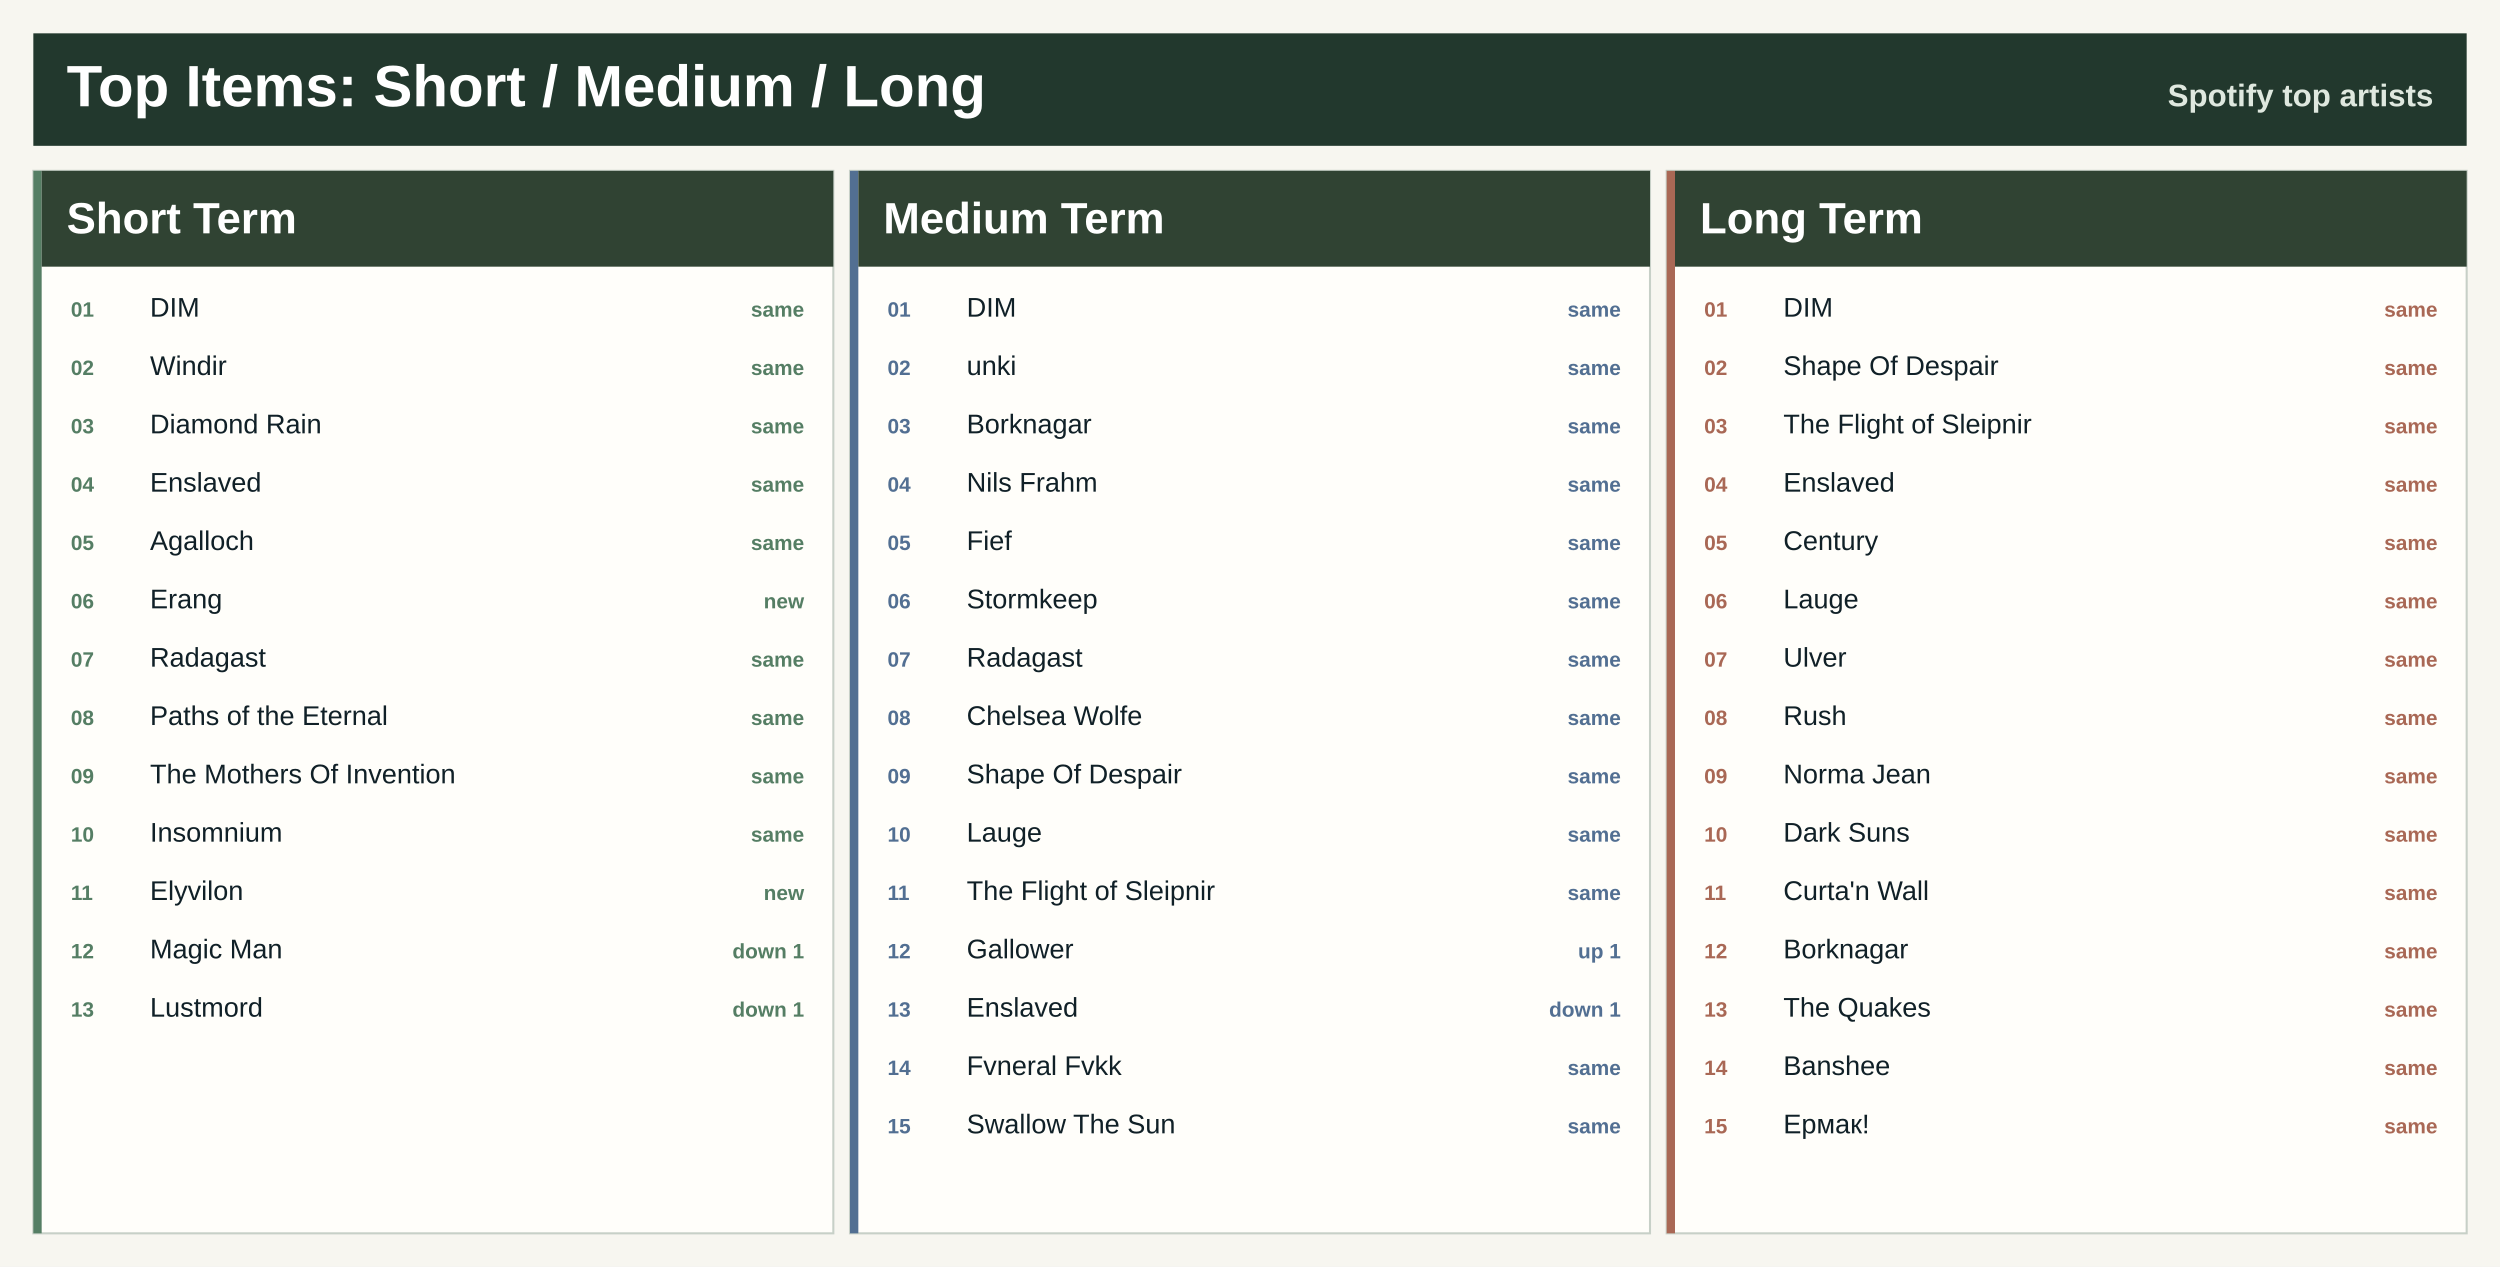
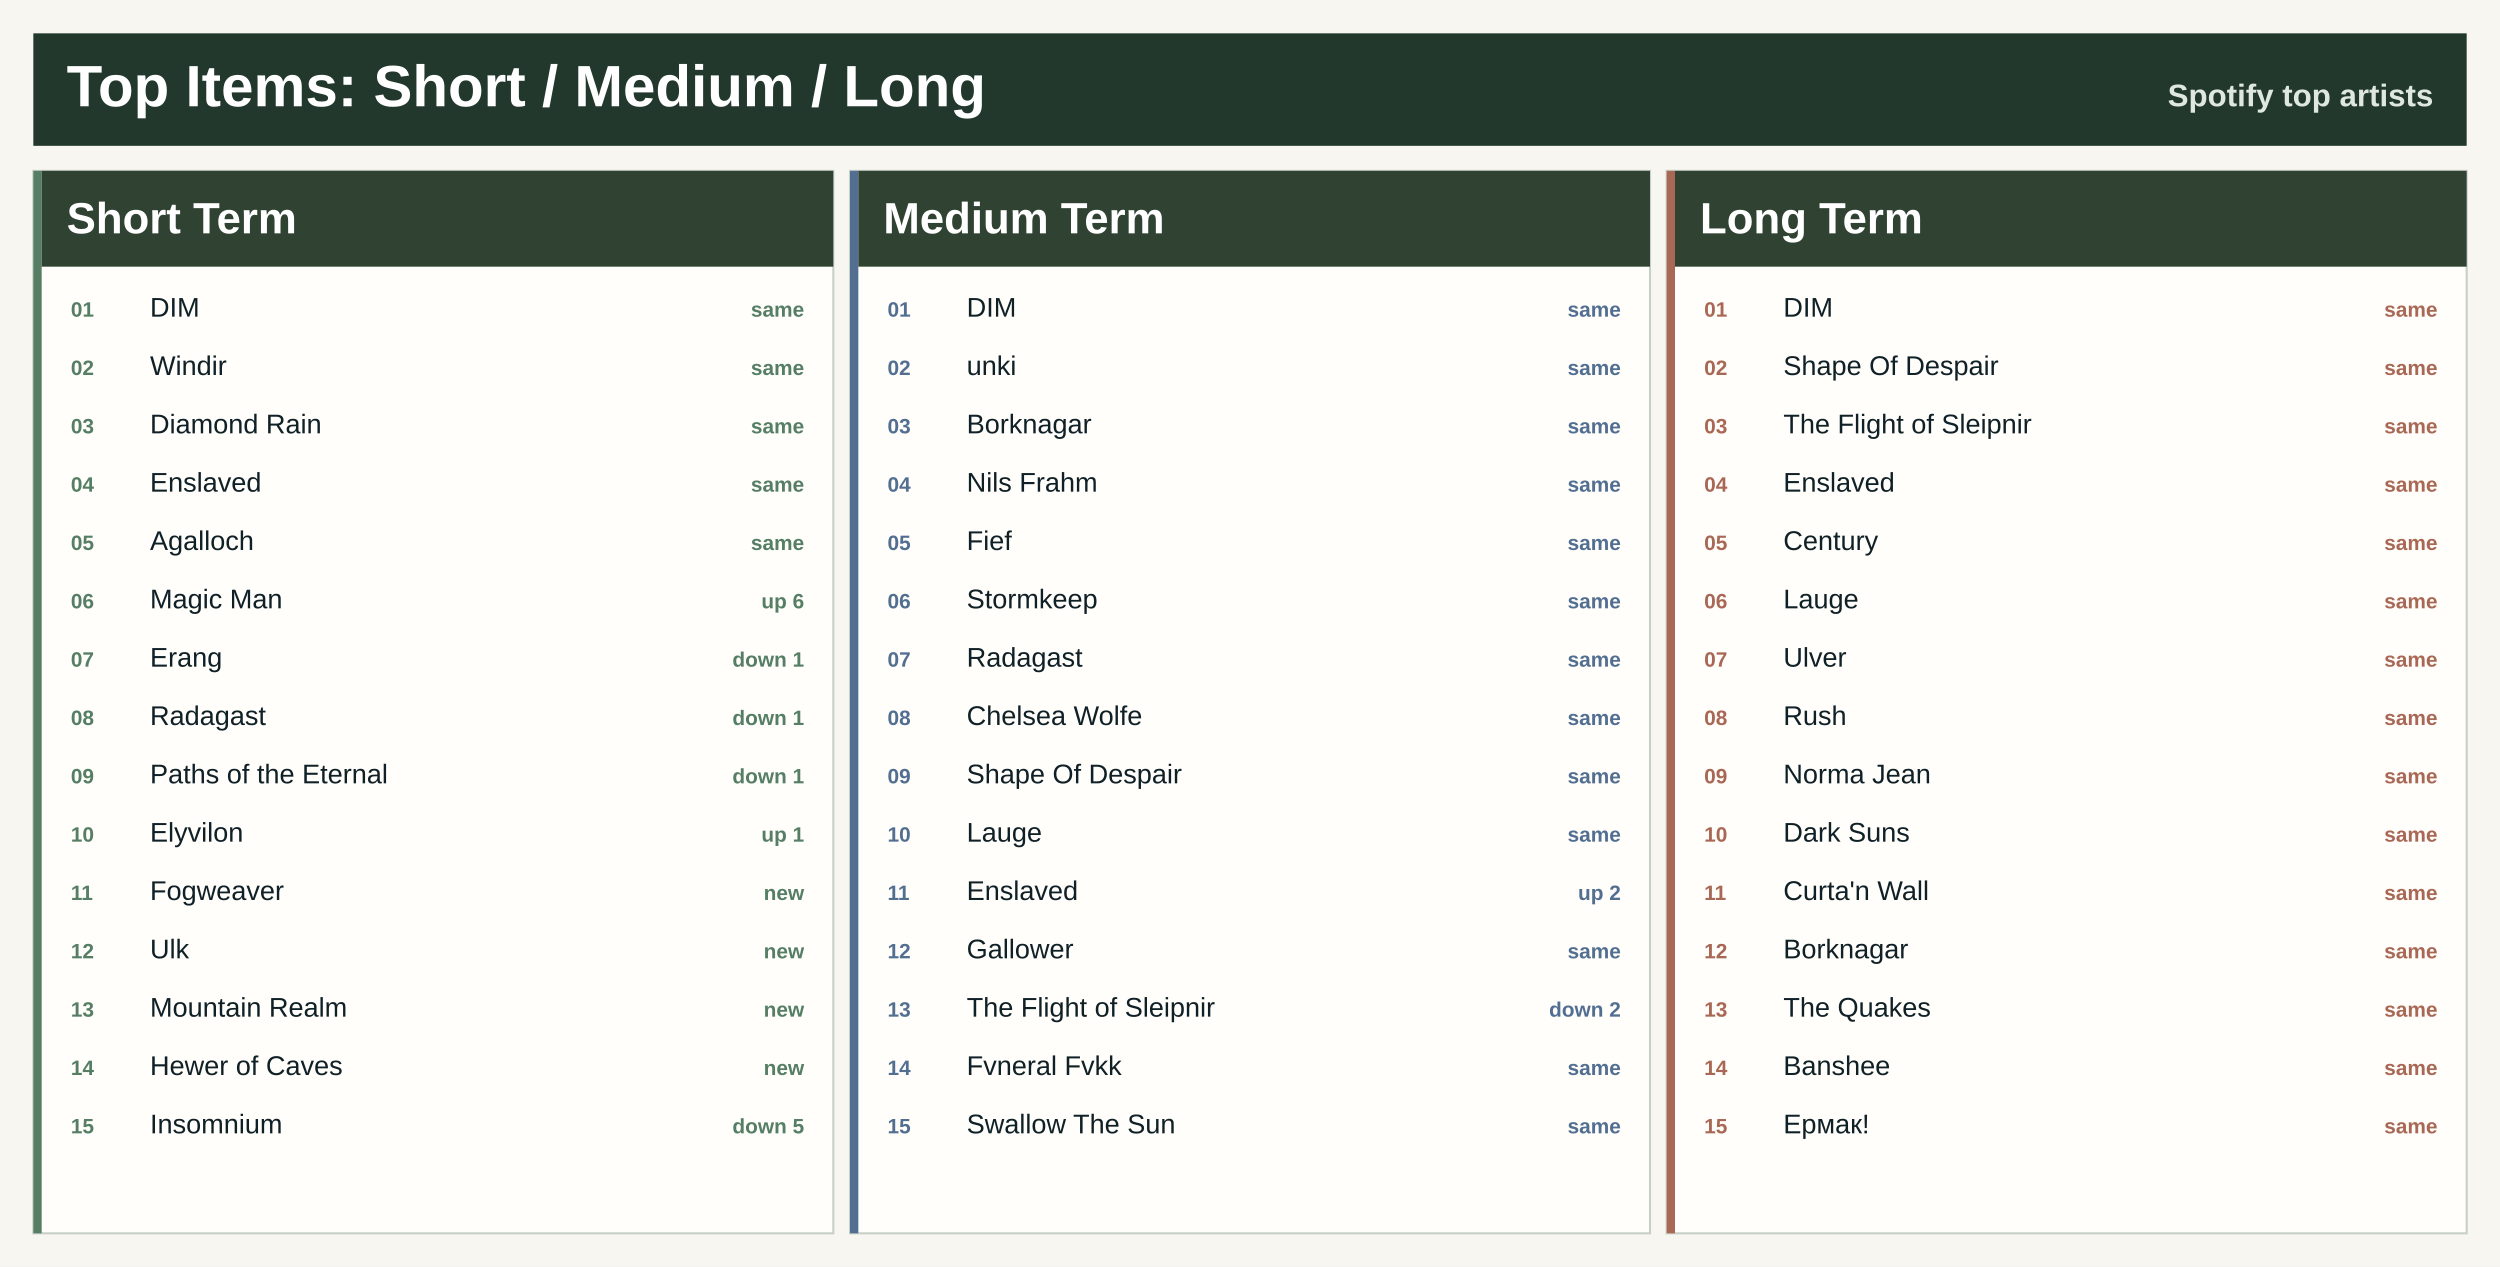
<svg xmlns="http://www.w3.org/2000/svg" width="1200" height="608" viewBox="0 0 1200 608" role="img" aria-label="Top artists across Spotify ranges">
  <rect width="1200" height="608" fill="#f7f6f0" />
  <rect x="16" y="16" width="1168" height="54" fill="#22382d" />
  <text x="32.0" y="51.0" font-family="Segoe UI, Arial, sans-serif" font-size="28" font-weight="800" fill="#ffffff" text-anchor="start">Top Items: Short / Medium / Long</text>
  <text x="1168.0" y="51.0" font-family="Segoe UI, Arial, sans-serif" font-size="15" font-weight="800" fill="#dfe8df" text-anchor="end">Spotify top artists</text>
  <rect x="16.0" y="82.0" width="384.0" height="510" fill="#fffefa" stroke="#c7d0c7" />
  <rect x="16.0" y="82.0" width="4" height="510" fill="#557e64" />
  <rect x="20.0" y="82.0" width="380.0" height="46" fill="#304333" />
  <text x="32.0" y="112.0" font-family="Segoe UI, Arial, sans-serif" font-size="21" font-weight="800" fill="#ffffff" text-anchor="start">Short Term</text>
  <text x="34.0" y="152.0" font-family="Segoe UI, Arial, sans-serif" font-size="10" font-weight="800" fill="#557e64" text-anchor="start">01</text>
  <text x="72.0" y="152.0" font-family="Segoe UI, Arial, sans-serif" font-size="13" font-weight="400" fill="#102027" text-anchor="start">DIM</text>
  <text x="386.0" y="152.0" font-family="Segoe UI, Arial, sans-serif" font-size="10" font-weight="800" fill="#557e64" text-anchor="end">same</text>
  <text x="34.0" y="180.0" font-family="Segoe UI, Arial, sans-serif" font-size="10" font-weight="800" fill="#557e64" text-anchor="start">02</text>
  <text x="72.0" y="180.0" font-family="Segoe UI, Arial, sans-serif" font-size="13" font-weight="400" fill="#102027" text-anchor="start">Windir</text>
  <text x="386.0" y="180.0" font-family="Segoe UI, Arial, sans-serif" font-size="10" font-weight="800" fill="#557e64" text-anchor="end">same</text>
  <text x="34.0" y="208.0" font-family="Segoe UI, Arial, sans-serif" font-size="10" font-weight="800" fill="#557e64" text-anchor="start">03</text>
  <text x="72.0" y="208.0" font-family="Segoe UI, Arial, sans-serif" font-size="13" font-weight="400" fill="#102027" text-anchor="start">Diamond Rain</text>
  <text x="386.0" y="208.0" font-family="Segoe UI, Arial, sans-serif" font-size="10" font-weight="800" fill="#557e64" text-anchor="end">same</text>
  <text x="34.0" y="236.0" font-family="Segoe UI, Arial, sans-serif" font-size="10" font-weight="800" fill="#557e64" text-anchor="start">04</text>
  <text x="72.0" y="236.0" font-family="Segoe UI, Arial, sans-serif" font-size="13" font-weight="400" fill="#102027" text-anchor="start">Enslaved</text>
  <text x="386.0" y="236.0" font-family="Segoe UI, Arial, sans-serif" font-size="10" font-weight="800" fill="#557e64" text-anchor="end">same</text>
  <text x="34.0" y="264.0" font-family="Segoe UI, Arial, sans-serif" font-size="10" font-weight="800" fill="#557e64" text-anchor="start">05</text>
  <text x="72.0" y="264.0" font-family="Segoe UI, Arial, sans-serif" font-size="13" font-weight="400" fill="#102027" text-anchor="start">Agalloch</text>
  <text x="386.0" y="264.0" font-family="Segoe UI, Arial, sans-serif" font-size="10" font-weight="800" fill="#557e64" text-anchor="end">same</text>
  <text x="34.0" y="292.0" font-family="Segoe UI, Arial, sans-serif" font-size="10" font-weight="800" fill="#557e64" text-anchor="start">06</text>
-   <text x="72.0" y="292.0" font-family="Segoe UI, Arial, sans-serif" font-size="13" font-weight="400" fill="#102027" text-anchor="start">Erang</text>
-   <text x="386.0" y="292.0" font-family="Segoe UI, Arial, sans-serif" font-size="10" font-weight="800" fill="#557e64" text-anchor="end">new</text>
+   <text x="72.0" y="292.0" font-family="Segoe UI, Arial, sans-serif" font-size="13" font-weight="400" fill="#102027" text-anchor="start">Magic Man</text>
+   <text x="386.0" y="292.0" font-family="Segoe UI, Arial, sans-serif" font-size="10" font-weight="800" fill="#557e64" text-anchor="end">up 6</text>
  <text x="34.0" y="320.0" font-family="Segoe UI, Arial, sans-serif" font-size="10" font-weight="800" fill="#557e64" text-anchor="start">07</text>
-   <text x="72.0" y="320.0" font-family="Segoe UI, Arial, sans-serif" font-size="13" font-weight="400" fill="#102027" text-anchor="start">Radagast</text>
-   <text x="386.0" y="320.0" font-family="Segoe UI, Arial, sans-serif" font-size="10" font-weight="800" fill="#557e64" text-anchor="end">same</text>
+   <text x="72.0" y="320.0" font-family="Segoe UI, Arial, sans-serif" font-size="13" font-weight="400" fill="#102027" text-anchor="start">Erang</text>
+   <text x="386.0" y="320.0" font-family="Segoe UI, Arial, sans-serif" font-size="10" font-weight="800" fill="#557e64" text-anchor="end">down 1</text>
  <text x="34.0" y="348.0" font-family="Segoe UI, Arial, sans-serif" font-size="10" font-weight="800" fill="#557e64" text-anchor="start">08</text>
-   <text x="72.0" y="348.0" font-family="Segoe UI, Arial, sans-serif" font-size="13" font-weight="400" fill="#102027" text-anchor="start">Paths of the Eternal</text>
-   <text x="386.0" y="348.0" font-family="Segoe UI, Arial, sans-serif" font-size="10" font-weight="800" fill="#557e64" text-anchor="end">same</text>
+   <text x="72.0" y="348.0" font-family="Segoe UI, Arial, sans-serif" font-size="13" font-weight="400" fill="#102027" text-anchor="start">Radagast</text>
+   <text x="386.0" y="348.0" font-family="Segoe UI, Arial, sans-serif" font-size="10" font-weight="800" fill="#557e64" text-anchor="end">down 1</text>
  <text x="34.0" y="376.0" font-family="Segoe UI, Arial, sans-serif" font-size="10" font-weight="800" fill="#557e64" text-anchor="start">09</text>
-   <text x="72.0" y="376.0" font-family="Segoe UI, Arial, sans-serif" font-size="13" font-weight="400" fill="#102027" text-anchor="start">The Mothers Of Invention</text>
-   <text x="386.0" y="376.0" font-family="Segoe UI, Arial, sans-serif" font-size="10" font-weight="800" fill="#557e64" text-anchor="end">same</text>
+   <text x="72.0" y="376.0" font-family="Segoe UI, Arial, sans-serif" font-size="13" font-weight="400" fill="#102027" text-anchor="start">Paths of the Eternal</text>
+   <text x="386.0" y="376.0" font-family="Segoe UI, Arial, sans-serif" font-size="10" font-weight="800" fill="#557e64" text-anchor="end">down 1</text>
  <text x="34.0" y="404.0" font-family="Segoe UI, Arial, sans-serif" font-size="10" font-weight="800" fill="#557e64" text-anchor="start">10</text>
-   <text x="72.0" y="404.0" font-family="Segoe UI, Arial, sans-serif" font-size="13" font-weight="400" fill="#102027" text-anchor="start">Insomnium</text>
-   <text x="386.0" y="404.0" font-family="Segoe UI, Arial, sans-serif" font-size="10" font-weight="800" fill="#557e64" text-anchor="end">same</text>
+   <text x="72.0" y="404.0" font-family="Segoe UI, Arial, sans-serif" font-size="13" font-weight="400" fill="#102027" text-anchor="start">Elyvilon</text>
+   <text x="386.0" y="404.0" font-family="Segoe UI, Arial, sans-serif" font-size="10" font-weight="800" fill="#557e64" text-anchor="end">up 1</text>
  <text x="34.0" y="432.0" font-family="Segoe UI, Arial, sans-serif" font-size="10" font-weight="800" fill="#557e64" text-anchor="start">11</text>
-   <text x="72.0" y="432.0" font-family="Segoe UI, Arial, sans-serif" font-size="13" font-weight="400" fill="#102027" text-anchor="start">Elyvilon</text>
+   <text x="72.0" y="432.0" font-family="Segoe UI, Arial, sans-serif" font-size="13" font-weight="400" fill="#102027" text-anchor="start">Fogweaver</text>
  <text x="386.0" y="432.0" font-family="Segoe UI, Arial, sans-serif" font-size="10" font-weight="800" fill="#557e64" text-anchor="end">new</text>
  <text x="34.0" y="460.0" font-family="Segoe UI, Arial, sans-serif" font-size="10" font-weight="800" fill="#557e64" text-anchor="start">12</text>
-   <text x="72.0" y="460.0" font-family="Segoe UI, Arial, sans-serif" font-size="13" font-weight="400" fill="#102027" text-anchor="start">Magic Man</text>
-   <text x="386.0" y="460.0" font-family="Segoe UI, Arial, sans-serif" font-size="10" font-weight="800" fill="#557e64" text-anchor="end">down 1</text>
+   <text x="72.0" y="460.0" font-family="Segoe UI, Arial, sans-serif" font-size="13" font-weight="400" fill="#102027" text-anchor="start">Ulk</text>
+   <text x="386.0" y="460.0" font-family="Segoe UI, Arial, sans-serif" font-size="10" font-weight="800" fill="#557e64" text-anchor="end">new</text>
  <text x="34.0" y="488.0" font-family="Segoe UI, Arial, sans-serif" font-size="10" font-weight="800" fill="#557e64" text-anchor="start">13</text>
-   <text x="72.0" y="488.0" font-family="Segoe UI, Arial, sans-serif" font-size="13" font-weight="400" fill="#102027" text-anchor="start">Lustmord</text>
-   <text x="386.0" y="488.0" font-family="Segoe UI, Arial, sans-serif" font-size="10" font-weight="800" fill="#557e64" text-anchor="end">down 1</text>
+   <text x="72.0" y="488.0" font-family="Segoe UI, Arial, sans-serif" font-size="13" font-weight="400" fill="#102027" text-anchor="start">Mountain Realm</text>
+   <text x="386.0" y="488.0" font-family="Segoe UI, Arial, sans-serif" font-size="10" font-weight="800" fill="#557e64" text-anchor="end">new</text>
+   <text x="34.0" y="516.0" font-family="Segoe UI, Arial, sans-serif" font-size="10" font-weight="800" fill="#557e64" text-anchor="start">14</text>
+   <text x="72.0" y="516.0" font-family="Segoe UI, Arial, sans-serif" font-size="13" font-weight="400" fill="#102027" text-anchor="start">Hewer of Caves</text>
+   <text x="386.0" y="516.0" font-family="Segoe UI, Arial, sans-serif" font-size="10" font-weight="800" fill="#557e64" text-anchor="end">new</text>
+   <text x="34.0" y="544.0" font-family="Segoe UI, Arial, sans-serif" font-size="10" font-weight="800" fill="#557e64" text-anchor="start">15</text>
+   <text x="72.0" y="544.0" font-family="Segoe UI, Arial, sans-serif" font-size="13" font-weight="400" fill="#102027" text-anchor="start">Insomnium</text>
+   <text x="386.0" y="544.0" font-family="Segoe UI, Arial, sans-serif" font-size="10" font-weight="800" fill="#557e64" text-anchor="end">down 5</text>
  <rect x="408.0" y="82.0" width="384.0" height="510" fill="#fffefa" stroke="#c7d0c7" />
  <rect x="408.0" y="82.0" width="4" height="510" fill="#526f92" />
  <rect x="412.0" y="82.0" width="380.0" height="46" fill="#304333" />
  <text x="424.0" y="112.0" font-family="Segoe UI, Arial, sans-serif" font-size="21" font-weight="800" fill="#ffffff" text-anchor="start">Medium Term</text>
  <text x="426.0" y="152.0" font-family="Segoe UI, Arial, sans-serif" font-size="10" font-weight="800" fill="#526f92" text-anchor="start">01</text>
  <text x="464.0" y="152.0" font-family="Segoe UI, Arial, sans-serif" font-size="13" font-weight="400" fill="#102027" text-anchor="start">DIM</text>
  <text x="778.0" y="152.0" font-family="Segoe UI, Arial, sans-serif" font-size="10" font-weight="800" fill="#526f92" text-anchor="end">same</text>
  <text x="426.0" y="180.0" font-family="Segoe UI, Arial, sans-serif" font-size="10" font-weight="800" fill="#526f92" text-anchor="start">02</text>
  <text x="464.0" y="180.0" font-family="Segoe UI, Arial, sans-serif" font-size="13" font-weight="400" fill="#102027" text-anchor="start">unki</text>
  <text x="778.0" y="180.0" font-family="Segoe UI, Arial, sans-serif" font-size="10" font-weight="800" fill="#526f92" text-anchor="end">same</text>
  <text x="426.0" y="208.0" font-family="Segoe UI, Arial, sans-serif" font-size="10" font-weight="800" fill="#526f92" text-anchor="start">03</text>
  <text x="464.0" y="208.0" font-family="Segoe UI, Arial, sans-serif" font-size="13" font-weight="400" fill="#102027" text-anchor="start">Borknagar</text>
  <text x="778.0" y="208.0" font-family="Segoe UI, Arial, sans-serif" font-size="10" font-weight="800" fill="#526f92" text-anchor="end">same</text>
  <text x="426.0" y="236.0" font-family="Segoe UI, Arial, sans-serif" font-size="10" font-weight="800" fill="#526f92" text-anchor="start">04</text>
  <text x="464.0" y="236.0" font-family="Segoe UI, Arial, sans-serif" font-size="13" font-weight="400" fill="#102027" text-anchor="start">Nils Frahm</text>
  <text x="778.0" y="236.0" font-family="Segoe UI, Arial, sans-serif" font-size="10" font-weight="800" fill="#526f92" text-anchor="end">same</text>
  <text x="426.0" y="264.0" font-family="Segoe UI, Arial, sans-serif" font-size="10" font-weight="800" fill="#526f92" text-anchor="start">05</text>
  <text x="464.0" y="264.0" font-family="Segoe UI, Arial, sans-serif" font-size="13" font-weight="400" fill="#102027" text-anchor="start">Fief</text>
  <text x="778.0" y="264.0" font-family="Segoe UI, Arial, sans-serif" font-size="10" font-weight="800" fill="#526f92" text-anchor="end">same</text>
  <text x="426.0" y="292.0" font-family="Segoe UI, Arial, sans-serif" font-size="10" font-weight="800" fill="#526f92" text-anchor="start">06</text>
  <text x="464.0" y="292.0" font-family="Segoe UI, Arial, sans-serif" font-size="13" font-weight="400" fill="#102027" text-anchor="start">Stormkeep</text>
  <text x="778.0" y="292.0" font-family="Segoe UI, Arial, sans-serif" font-size="10" font-weight="800" fill="#526f92" text-anchor="end">same</text>
  <text x="426.0" y="320.0" font-family="Segoe UI, Arial, sans-serif" font-size="10" font-weight="800" fill="#526f92" text-anchor="start">07</text>
  <text x="464.0" y="320.0" font-family="Segoe UI, Arial, sans-serif" font-size="13" font-weight="400" fill="#102027" text-anchor="start">Radagast</text>
  <text x="778.0" y="320.0" font-family="Segoe UI, Arial, sans-serif" font-size="10" font-weight="800" fill="#526f92" text-anchor="end">same</text>
  <text x="426.0" y="348.0" font-family="Segoe UI, Arial, sans-serif" font-size="10" font-weight="800" fill="#526f92" text-anchor="start">08</text>
  <text x="464.0" y="348.0" font-family="Segoe UI, Arial, sans-serif" font-size="13" font-weight="400" fill="#102027" text-anchor="start">Chelsea Wolfe</text>
  <text x="778.0" y="348.0" font-family="Segoe UI, Arial, sans-serif" font-size="10" font-weight="800" fill="#526f92" text-anchor="end">same</text>
  <text x="426.0" y="376.0" font-family="Segoe UI, Arial, sans-serif" font-size="10" font-weight="800" fill="#526f92" text-anchor="start">09</text>
  <text x="464.0" y="376.0" font-family="Segoe UI, Arial, sans-serif" font-size="13" font-weight="400" fill="#102027" text-anchor="start">Shape Of Despair</text>
  <text x="778.0" y="376.0" font-family="Segoe UI, Arial, sans-serif" font-size="10" font-weight="800" fill="#526f92" text-anchor="end">same</text>
  <text x="426.0" y="404.0" font-family="Segoe UI, Arial, sans-serif" font-size="10" font-weight="800" fill="#526f92" text-anchor="start">10</text>
  <text x="464.0" y="404.0" font-family="Segoe UI, Arial, sans-serif" font-size="13" font-weight="400" fill="#102027" text-anchor="start">Lauge</text>
  <text x="778.0" y="404.0" font-family="Segoe UI, Arial, sans-serif" font-size="10" font-weight="800" fill="#526f92" text-anchor="end">same</text>
  <text x="426.0" y="432.0" font-family="Segoe UI, Arial, sans-serif" font-size="10" font-weight="800" fill="#526f92" text-anchor="start">11</text>
-   <text x="464.0" y="432.0" font-family="Segoe UI, Arial, sans-serif" font-size="13" font-weight="400" fill="#102027" text-anchor="start">The Flight of Sleipnir</text>
-   <text x="778.0" y="432.0" font-family="Segoe UI, Arial, sans-serif" font-size="10" font-weight="800" fill="#526f92" text-anchor="end">same</text>
+   <text x="464.0" y="432.0" font-family="Segoe UI, Arial, sans-serif" font-size="13" font-weight="400" fill="#102027" text-anchor="start">Enslaved</text>
+   <text x="778.0" y="432.0" font-family="Segoe UI, Arial, sans-serif" font-size="10" font-weight="800" fill="#526f92" text-anchor="end">up 2</text>
  <text x="426.0" y="460.0" font-family="Segoe UI, Arial, sans-serif" font-size="10" font-weight="800" fill="#526f92" text-anchor="start">12</text>
  <text x="464.0" y="460.0" font-family="Segoe UI, Arial, sans-serif" font-size="13" font-weight="400" fill="#102027" text-anchor="start">Gallower</text>
-   <text x="778.0" y="460.0" font-family="Segoe UI, Arial, sans-serif" font-size="10" font-weight="800" fill="#526f92" text-anchor="end">up 1</text>
+   <text x="778.0" y="460.0" font-family="Segoe UI, Arial, sans-serif" font-size="10" font-weight="800" fill="#526f92" text-anchor="end">same</text>
  <text x="426.0" y="488.0" font-family="Segoe UI, Arial, sans-serif" font-size="10" font-weight="800" fill="#526f92" text-anchor="start">13</text>
-   <text x="464.0" y="488.0" font-family="Segoe UI, Arial, sans-serif" font-size="13" font-weight="400" fill="#102027" text-anchor="start">Enslaved</text>
-   <text x="778.0" y="488.0" font-family="Segoe UI, Arial, sans-serif" font-size="10" font-weight="800" fill="#526f92" text-anchor="end">down 1</text>
+   <text x="464.0" y="488.0" font-family="Segoe UI, Arial, sans-serif" font-size="13" font-weight="400" fill="#102027" text-anchor="start">The Flight of Sleipnir</text>
+   <text x="778.0" y="488.0" font-family="Segoe UI, Arial, sans-serif" font-size="10" font-weight="800" fill="#526f92" text-anchor="end">down 2</text>
  <text x="426.0" y="516.0" font-family="Segoe UI, Arial, sans-serif" font-size="10" font-weight="800" fill="#526f92" text-anchor="start">14</text>
  <text x="464.0" y="516.0" font-family="Segoe UI, Arial, sans-serif" font-size="13" font-weight="400" fill="#102027" text-anchor="start">Fvneral Fvkk</text>
  <text x="778.0" y="516.0" font-family="Segoe UI, Arial, sans-serif" font-size="10" font-weight="800" fill="#526f92" text-anchor="end">same</text>
  <text x="426.0" y="544.0" font-family="Segoe UI, Arial, sans-serif" font-size="10" font-weight="800" fill="#526f92" text-anchor="start">15</text>
  <text x="464.0" y="544.0" font-family="Segoe UI, Arial, sans-serif" font-size="13" font-weight="400" fill="#102027" text-anchor="start">Swallow The Sun</text>
  <text x="778.0" y="544.0" font-family="Segoe UI, Arial, sans-serif" font-size="10" font-weight="800" fill="#526f92" text-anchor="end">same</text>
  <rect x="800.0" y="82.0" width="384.0" height="510" fill="#fffefa" stroke="#c7d0c7" />
  <rect x="800.0" y="82.0" width="4" height="510" fill="#a96855" />
  <rect x="804.0" y="82.0" width="380.0" height="46" fill="#304333" />
  <text x="816.0" y="112.0" font-family="Segoe UI, Arial, sans-serif" font-size="21" font-weight="800" fill="#ffffff" text-anchor="start">Long Term</text>
  <text x="818.0" y="152.0" font-family="Segoe UI, Arial, sans-serif" font-size="10" font-weight="800" fill="#a96855" text-anchor="start">01</text>
  <text x="856.0" y="152.0" font-family="Segoe UI, Arial, sans-serif" font-size="13" font-weight="400" fill="#102027" text-anchor="start">DIM</text>
  <text x="1170.0" y="152.0" font-family="Segoe UI, Arial, sans-serif" font-size="10" font-weight="800" fill="#a96855" text-anchor="end">same</text>
  <text x="818.0" y="180.0" font-family="Segoe UI, Arial, sans-serif" font-size="10" font-weight="800" fill="#a96855" text-anchor="start">02</text>
  <text x="856.0" y="180.0" font-family="Segoe UI, Arial, sans-serif" font-size="13" font-weight="400" fill="#102027" text-anchor="start">Shape Of Despair</text>
  <text x="1170.0" y="180.0" font-family="Segoe UI, Arial, sans-serif" font-size="10" font-weight="800" fill="#a96855" text-anchor="end">same</text>
  <text x="818.0" y="208.0" font-family="Segoe UI, Arial, sans-serif" font-size="10" font-weight="800" fill="#a96855" text-anchor="start">03</text>
  <text x="856.0" y="208.0" font-family="Segoe UI, Arial, sans-serif" font-size="13" font-weight="400" fill="#102027" text-anchor="start">The Flight of Sleipnir</text>
  <text x="1170.0" y="208.0" font-family="Segoe UI, Arial, sans-serif" font-size="10" font-weight="800" fill="#a96855" text-anchor="end">same</text>
  <text x="818.0" y="236.0" font-family="Segoe UI, Arial, sans-serif" font-size="10" font-weight="800" fill="#a96855" text-anchor="start">04</text>
  <text x="856.0" y="236.0" font-family="Segoe UI, Arial, sans-serif" font-size="13" font-weight="400" fill="#102027" text-anchor="start">Enslaved</text>
  <text x="1170.0" y="236.0" font-family="Segoe UI, Arial, sans-serif" font-size="10" font-weight="800" fill="#a96855" text-anchor="end">same</text>
  <text x="818.0" y="264.0" font-family="Segoe UI, Arial, sans-serif" font-size="10" font-weight="800" fill="#a96855" text-anchor="start">05</text>
  <text x="856.0" y="264.0" font-family="Segoe UI, Arial, sans-serif" font-size="13" font-weight="400" fill="#102027" text-anchor="start">Century</text>
  <text x="1170.0" y="264.0" font-family="Segoe UI, Arial, sans-serif" font-size="10" font-weight="800" fill="#a96855" text-anchor="end">same</text>
  <text x="818.0" y="292.0" font-family="Segoe UI, Arial, sans-serif" font-size="10" font-weight="800" fill="#a96855" text-anchor="start">06</text>
  <text x="856.0" y="292.0" font-family="Segoe UI, Arial, sans-serif" font-size="13" font-weight="400" fill="#102027" text-anchor="start">Lauge</text>
  <text x="1170.0" y="292.0" font-family="Segoe UI, Arial, sans-serif" font-size="10" font-weight="800" fill="#a96855" text-anchor="end">same</text>
  <text x="818.0" y="320.0" font-family="Segoe UI, Arial, sans-serif" font-size="10" font-weight="800" fill="#a96855" text-anchor="start">07</text>
  <text x="856.0" y="320.0" font-family="Segoe UI, Arial, sans-serif" font-size="13" font-weight="400" fill="#102027" text-anchor="start">Ulver</text>
  <text x="1170.0" y="320.0" font-family="Segoe UI, Arial, sans-serif" font-size="10" font-weight="800" fill="#a96855" text-anchor="end">same</text>
  <text x="818.0" y="348.0" font-family="Segoe UI, Arial, sans-serif" font-size="10" font-weight="800" fill="#a96855" text-anchor="start">08</text>
  <text x="856.0" y="348.0" font-family="Segoe UI, Arial, sans-serif" font-size="13" font-weight="400" fill="#102027" text-anchor="start">Rush</text>
  <text x="1170.0" y="348.0" font-family="Segoe UI, Arial, sans-serif" font-size="10" font-weight="800" fill="#a96855" text-anchor="end">same</text>
  <text x="818.0" y="376.0" font-family="Segoe UI, Arial, sans-serif" font-size="10" font-weight="800" fill="#a96855" text-anchor="start">09</text>
  <text x="856.0" y="376.0" font-family="Segoe UI, Arial, sans-serif" font-size="13" font-weight="400" fill="#102027" text-anchor="start">Norma Jean</text>
  <text x="1170.0" y="376.0" font-family="Segoe UI, Arial, sans-serif" font-size="10" font-weight="800" fill="#a96855" text-anchor="end">same</text>
  <text x="818.0" y="404.0" font-family="Segoe UI, Arial, sans-serif" font-size="10" font-weight="800" fill="#a96855" text-anchor="start">10</text>
  <text x="856.0" y="404.0" font-family="Segoe UI, Arial, sans-serif" font-size="13" font-weight="400" fill="#102027" text-anchor="start">Dark Suns</text>
  <text x="1170.0" y="404.0" font-family="Segoe UI, Arial, sans-serif" font-size="10" font-weight="800" fill="#a96855" text-anchor="end">same</text>
  <text x="818.0" y="432.0" font-family="Segoe UI, Arial, sans-serif" font-size="10" font-weight="800" fill="#a96855" text-anchor="start">11</text>
  <text x="856.0" y="432.0" font-family="Segoe UI, Arial, sans-serif" font-size="13" font-weight="400" fill="#102027" text-anchor="start">Curta'n Wall</text>
  <text x="1170.0" y="432.0" font-family="Segoe UI, Arial, sans-serif" font-size="10" font-weight="800" fill="#a96855" text-anchor="end">same</text>
  <text x="818.0" y="460.0" font-family="Segoe UI, Arial, sans-serif" font-size="10" font-weight="800" fill="#a96855" text-anchor="start">12</text>
  <text x="856.0" y="460.0" font-family="Segoe UI, Arial, sans-serif" font-size="13" font-weight="400" fill="#102027" text-anchor="start">Borknagar</text>
  <text x="1170.0" y="460.0" font-family="Segoe UI, Arial, sans-serif" font-size="10" font-weight="800" fill="#a96855" text-anchor="end">same</text>
  <text x="818.0" y="488.0" font-family="Segoe UI, Arial, sans-serif" font-size="10" font-weight="800" fill="#a96855" text-anchor="start">13</text>
  <text x="856.0" y="488.0" font-family="Segoe UI, Arial, sans-serif" font-size="13" font-weight="400" fill="#102027" text-anchor="start">The Quakes</text>
  <text x="1170.0" y="488.0" font-family="Segoe UI, Arial, sans-serif" font-size="10" font-weight="800" fill="#a96855" text-anchor="end">same</text>
  <text x="818.0" y="516.0" font-family="Segoe UI, Arial, sans-serif" font-size="10" font-weight="800" fill="#a96855" text-anchor="start">14</text>
  <text x="856.0" y="516.0" font-family="Segoe UI, Arial, sans-serif" font-size="13" font-weight="400" fill="#102027" text-anchor="start">Banshee</text>
  <text x="1170.0" y="516.0" font-family="Segoe UI, Arial, sans-serif" font-size="10" font-weight="800" fill="#a96855" text-anchor="end">same</text>
  <text x="818.0" y="544.0" font-family="Segoe UI, Arial, sans-serif" font-size="10" font-weight="800" fill="#a96855" text-anchor="start">15</text>
  <text x="856.0" y="544.0" font-family="Segoe UI, Arial, sans-serif" font-size="13" font-weight="400" fill="#102027" text-anchor="start">Ермак!</text>
  <text x="1170.0" y="544.0" font-family="Segoe UI, Arial, sans-serif" font-size="10" font-weight="800" fill="#a96855" text-anchor="end">same</text>
</svg>
